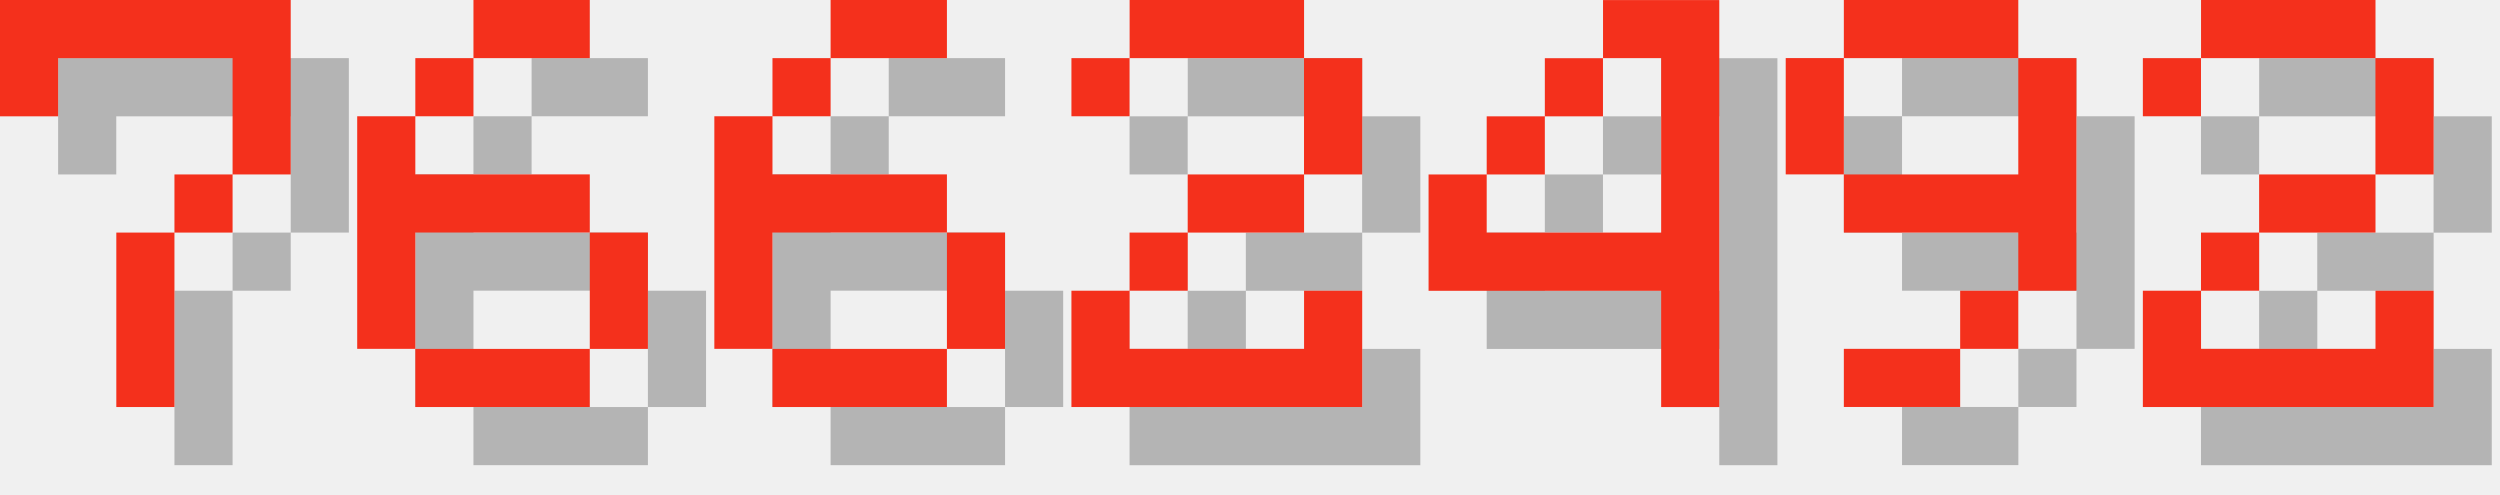
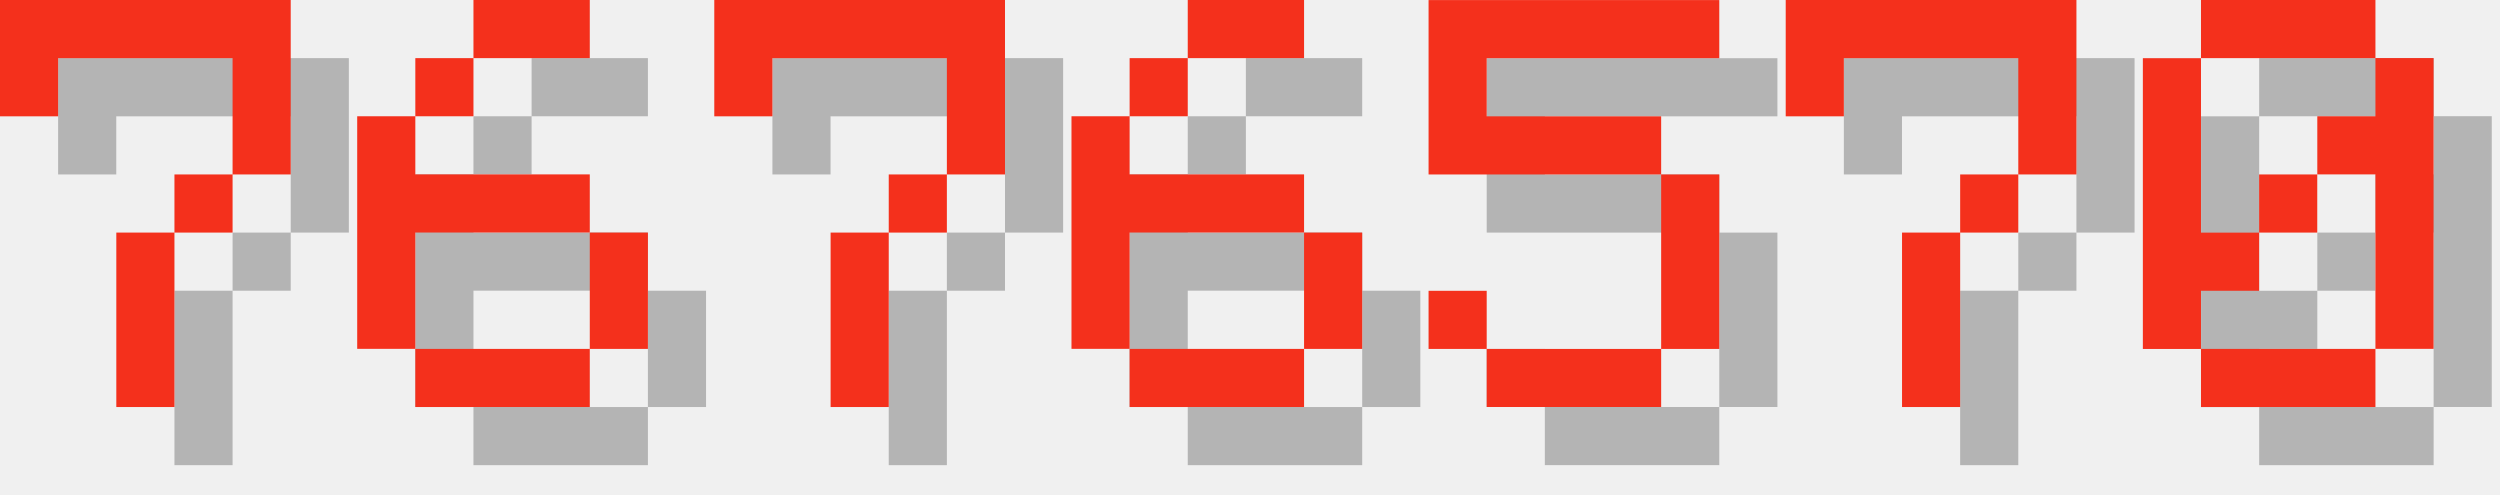
<svg xmlns="http://www.w3.org/2000/svg" version="1.1" width="182.0" height="36">
  <style>
        .text-foreground {
            fill: #F4301C;
        }
        .text-shadow {
            fill: #000000;
            fill-opacity: 0.25;
        }
    </style>
  <g class="digit" id="digit_7" transform="translate(0.0, 0), scale(4)">
    <path id="digit_7_shadow" class="text-shadow" d="m1.058 1.058 2e-6 2.117h1.058v-1.058h3.175v1.058l2e-7 1.058h-1.058v1.058h-1.058l4e-7 3.175 1.058 1e-7v-3.175h1.058v-1.058h1.058l5e-7 -1.058v-2.117z" fill-opacity=".5" style="paint-order:stroke fill markers" />
    <path id="digit_7_fg" class="text-foreground" d="m0 0 2e-6 2.117h1.058v-1.058h3.175v1.058l2e-7 1.058h-1.058v1.058h-1.058l4e-7 3.175 1.058 1e-7v-3.175h1.058v-1.058h1.058l5e-7 -1.058v-2.117z" fill="#fff" style="paint-order:stroke fill markers" />
  </g>
  <g class="digit" id="digit_6" transform="translate(26.0, 0), scale(4)">
    <path id="digit_6_shadow" class="text-shadow" d="m3.175 1.058v1.058h2.117v-1.058h-2.117zm0 1.058h-1.058v1.058h1.058v-1.058zm-1.058 1.058h-1.058v4.233h1.058v-2.117h3.175v-1.058h-3.175v-1.058zm3.175 2.117v2.117h1.058v-2.117h-1.058zm0 2.117h-3.175v1.058h3.175v-1.058z" fill-opacity=".5" style="paint-order:stroke fill markers" />
    <path id="digit_6_fg" class="text-foreground" d="m2.117 0v1.058h2.117v-1.058h-2.117zm0 1.058h-1.058v1.058h1.058v-1.058zm-1.058 1.058h-1.058v4.233h1.058v-2.117h3.175v-1.058h-3.175v-1.058zm3.175 2.117v2.117h1.058v-2.117h-1.058zm0 2.117h-3.175v1.058h3.175v-1.058z" fill="#fff" style="paint-order:stroke fill markers" />
  </g>
-   <g class="digit" id="digit_6" transform="translate(52.0, 0), scale(4)">
+   <g class="digit" id="digit_7" transform="translate(52.0, 0), scale(4)">
+     <path id="digit_7_shadow" class="text-shadow" d="m1.058 1.058 2e-6 2.117h1.058v-1.058h3.175v1.058l2e-7 1.058h-1.058v1.058h-1.058l4e-7 3.175 1.058 1e-7v-3.175h1.058v-1.058h1.058l5e-7 -1.058v-2.117z" fill-opacity=".5" style="paint-order:stroke fill markers" />
+     <path id="digit_7_fg" class="text-foreground" d="m0 0 2e-6 2.117h1.058v-1.058h3.175v1.058l2e-7 1.058h-1.058v1.058h-1.058l4e-7 3.175 1.058 1e-7v-3.175h1.058v-1.058h1.058l5e-7 -1.058v-2.117z" fill="#fff" style="paint-order:stroke fill markers" />
+   </g>
+   <g class="digit" id="digit_6" transform="translate(78.0, 0), scale(4)">
    <path id="digit_6_shadow" class="text-shadow" d="m3.175 1.058v1.058h2.117v-1.058h-2.117zm0 1.058h-1.058v1.058h1.058v-1.058zm-1.058 1.058h-1.058v4.233h1.058v-2.117h3.175v-1.058h-3.175v-1.058zm3.175 2.117v2.117h1.058v-2.117h-1.058zm0 2.117h-3.175v1.058h3.175v-1.058z" fill-opacity=".5" style="paint-order:stroke fill markers" />
    <path id="digit_6_fg" class="text-foreground" d="m2.117 0v1.058h2.117v-1.058h-2.117zm0 1.058h-1.058v1.058h1.058v-1.058zm-1.058 1.058h-1.058v4.233h1.058v-2.117h3.175v-1.058h-3.175v-1.058zm3.175 2.117v2.117h1.058v-2.117h-1.058zm0 2.117h-3.175v1.058h3.175v-1.058z" fill="#fff" style="paint-order:stroke fill markers" />
  </g>
-   <g class="digit" id="digit_2" transform="translate(78.0, 0), scale(4)">
-     <path id="digit_2_shadow" class="text-shadow" d="m1.058 2.117v1.058h1.058v-1.058h3.175v2.117h-2.117v1.058h-1.058v1.058h-1.058v2.117h5.292v-2.117h-1.058v1.058h-3.175v-1.058h1.058v-1.058h2.117v-1.058h1.058v-2.117h-1.058v-1.058h-3.175v1.058h-1.058z" fill-opacity=".5" style="paint-order:stroke fill markers" />
-     <path id="digit_2_fg" class="text-foreground" d="m0 1.058v1.058h1.058v-1.058h3.175v2.117h-2.117v1.058h-1.058v1.058h-1.058v2.117h5.292v-2.117h-1.058v1.058h-3.175v-1.058h1.058v-1.058h2.117v-1.058h1.058v-2.117h-1.058v-1.058h-3.175v1.058h-1.058z" fill="#fff" style="paint-order:stroke fill markers" />
+   <g class="digit" id="digit_5" transform="translate(104.0, 0), scale(4)">
+     <path id="digit_5_shadow" class="text-shadow" d="m1.058 1.058v3.175h4.233v3.175h-3.175v-1.058h-1.058v1.058h1.058v1.058h3.175v-1.058h1.058v-3.175h-1.058v-1.058h-3.175v-1.058h4.233v-1.058h-5.292z" fill-opacity=".5" style="paint-order:stroke fill markers" />
+     <path id="digit_5_fg" class="text-foreground" d="m0 0v3.175h4.233v3.175h-3.175v-1.058h-1.058v1.058h1.058v1.058h3.175v-1.058h1.058v-3.175h-1.058v-1.058h-3.175v-1.058h4.233v-1.058h-5.292z" fill="#fff" style="paint-order:stroke fill markers" />
  </g>
-   <g class="digit" id="digit_4" transform="translate(104.0, 0), scale(4)">
-     <path id="digit_4_shadow" class="text-shadow" d="m4.233 1.058v1.058h1.058v3.175h-3.175v-1.058h-1.058v2.117h4.233v2.117h1.058v-7.408h-2.117zm-2.117 3.175h1.058v-1.058h-1.058v1.058zm1.058-1.058h1.058v-1.058h-1.058v1.058z" fill-opacity=".5" style="paint-order:stroke fill markers" />
-     <path id="digit_4_fg" class="text-foreground" d="m3.175 0v1.058h1.058v3.175h-3.175v-1.058h-1.058v2.117h4.233v2.117h1.058v-7.408h-2.117zm-2.117 3.175h1.058v-1.058h-1.058v1.058zm1.058-1.058h1.058v-1.058h-1.058v1.058z" fill="#fff" style="paint-order:stroke fill markers" />
+   <g class="digit" id="digit_7" transform="translate(130.0, 0), scale(4)">
+     <path id="digit_7_shadow" class="text-shadow" d="m1.058 1.058 2e-6 2.117h1.058v-1.058h3.175v1.058l2e-7 1.058h-1.058v1.058h-1.058l4e-7 3.175 1.058 1e-7v-3.175h1.058v-1.058h1.058l5e-7 -1.058v-2.117z" fill-opacity=".5" style="paint-order:stroke fill markers" />
+     <path id="digit_7_fg" class="text-foreground" d="m0 0 2e-6 2.117h1.058v-1.058h3.175v1.058l2e-7 1.058h-1.058v1.058h-1.058l4e-7 3.175 1.058 1e-7v-3.175h1.058v-1.058h1.058l5e-7 -1.058v-2.117z" fill="#fff" style="paint-order:stroke fill markers" />
  </g>
-   <g class="digit" id="digit_9" transform="translate(130.0, 0), scale(4)">
-     <path id="digit_9_shadow" class="text-shadow" d="m2.117 1.058v1.058h3.175v-1.058h-3.175zm3.175 1.058v2.117h-3.175v1.058h3.175v1.058h1.058v-4.233h-1.058zm0 4.233h-1.058v1.058h1.058v-1.058zm-1.058 1.058h-2.117v1.058h2.117v-1.058zm-2.117-3.175v-2.117h-1.058v2.117h1.058z" fill-opacity=".5" style="paint-order:stroke fill markers" />
-     <path id="digit_9_fg" class="text-foreground" d="m1.058 0v1.058h3.175v-1.058h-3.175zm3.175 1.058v2.117h-3.175v1.058h3.175v1.058h1.058v-4.233h-1.058zm0 4.233h-1.058v1.058h1.058v-1.058zm-1.058 1.058h-2.117v1.058h2.117v-1.058zm-2.117-3.175v-2.117h-1.058v2.117h1.058z" fill="#fff" style="paint-order:stroke fill markers" />
-   </g>
-   <g class="digit" id="digit_2" transform="translate(156.0, 0), scale(4)">
-     <path id="digit_2_shadow" class="text-shadow" d="m1.058 2.117v1.058h1.058v-1.058h3.175v2.117h-2.117v1.058h-1.058v1.058h-1.058v2.117h5.292v-2.117h-1.058v1.058h-3.175v-1.058h1.058v-1.058h2.117v-1.058h1.058v-2.117h-1.058v-1.058h-3.175v1.058h-1.058z" fill-opacity=".5" style="paint-order:stroke fill markers" />
-     <path id="digit_2_fg" class="text-foreground" d="m0 1.058v1.058h1.058v-1.058h3.175v2.117h-2.117v1.058h-1.058v1.058h-1.058v2.117h5.292v-2.117h-1.058v1.058h-3.175v-1.058h1.058v-1.058h2.117v-1.058h1.058v-2.117h-1.058v-1.058h-3.175v1.058h-1.058z" fill="#fff" style="paint-order:stroke fill markers" />
+   <g class="digit" id="digit_0" transform="translate(156.0, 0), scale(4)">
+     <path id="digit_0_shadow" class="text-shadow" d="m2.117 1.058v1.058h3.175v-1.058h-3.175zm3.175 1.058v1.058h-1.058v1.058h1.058v3.175h1.058v-5.292h-1.058zm0 5.292h-3.175v1.058h3.175v-1.058zm-3.175 0v-1.058h1.058v-1.058h-1.058v-3.175h-1.058v5.292h1.058zm1.058-2.117h1.058v-1.058h-1.058v1.058z" fill-opacity=".5" style="paint-order:stroke fill markers" />
+     <path id="digit_0_fg" class="text-foreground" d="m1.058 0v1.058h3.175v-1.058h-3.175zm3.175 1.058v1.058h-1.058v1.058h1.058v3.175h1.058v-5.292h-1.058zm0 5.292h-3.175v1.058h3.175v-1.058zm-3.175 0v-1.058h1.058v-1.058h-1.058v-3.175h-1.058v5.292h1.058zm1.058-2.117h1.058v-1.058h-1.058v1.058z" fill="#fff" style="paint-order:stroke fill markers" />
  </g>
</svg>
